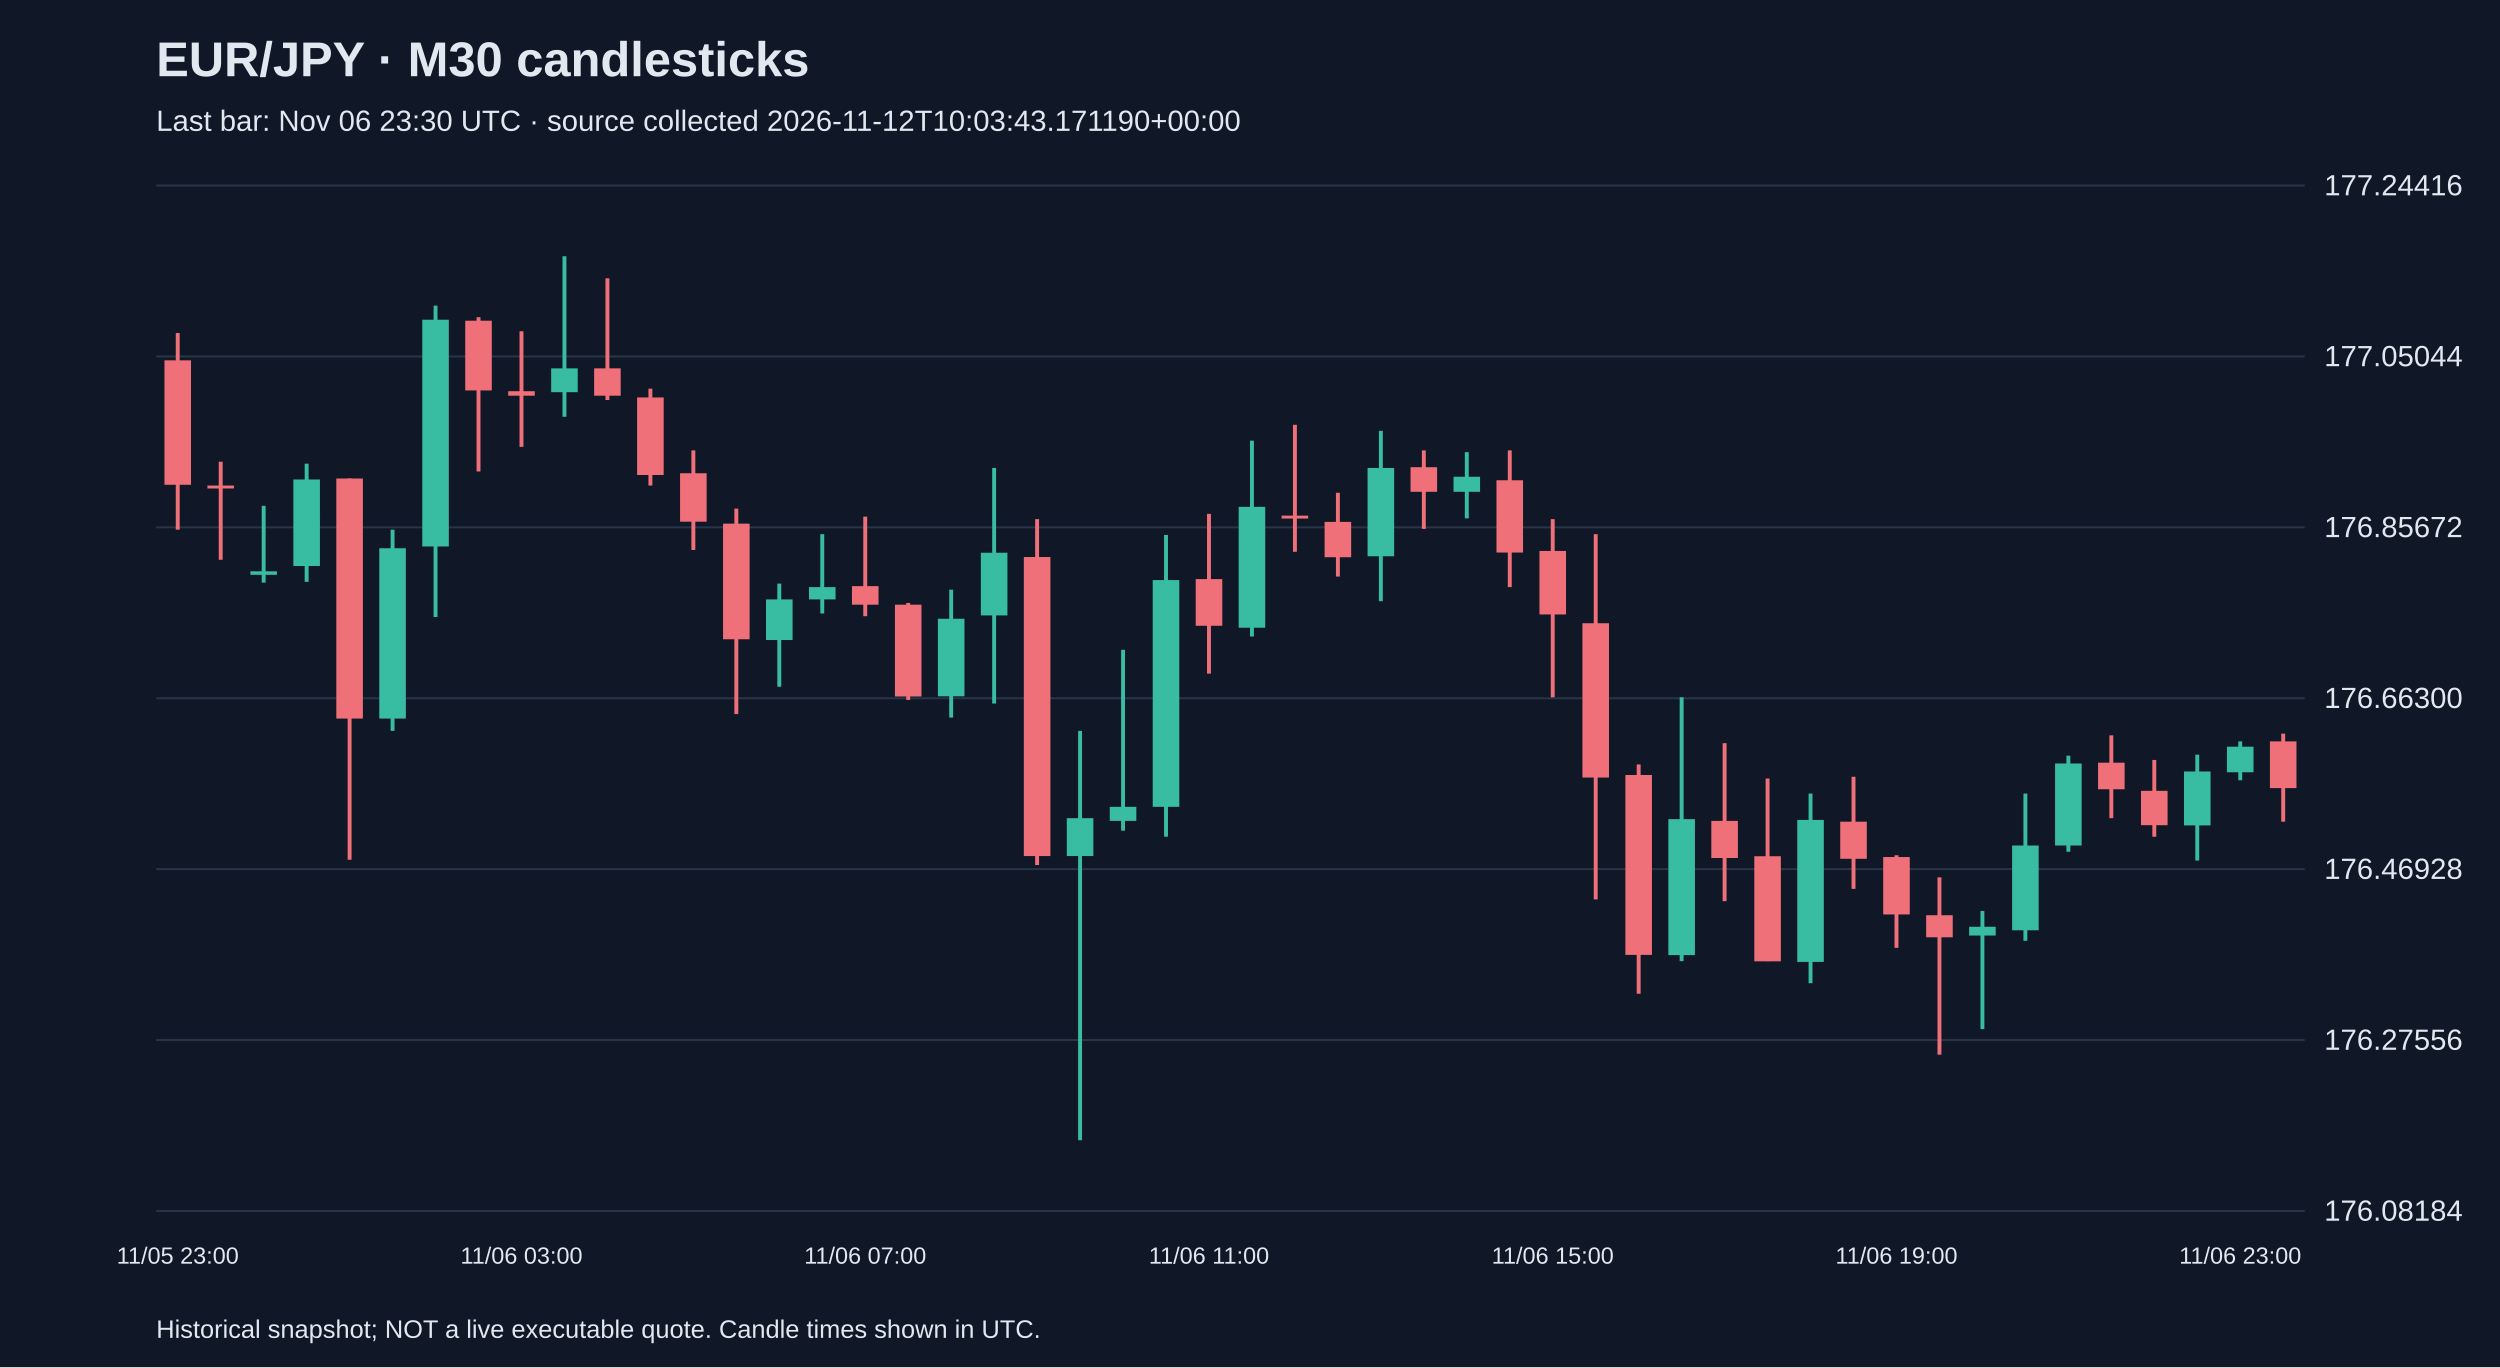
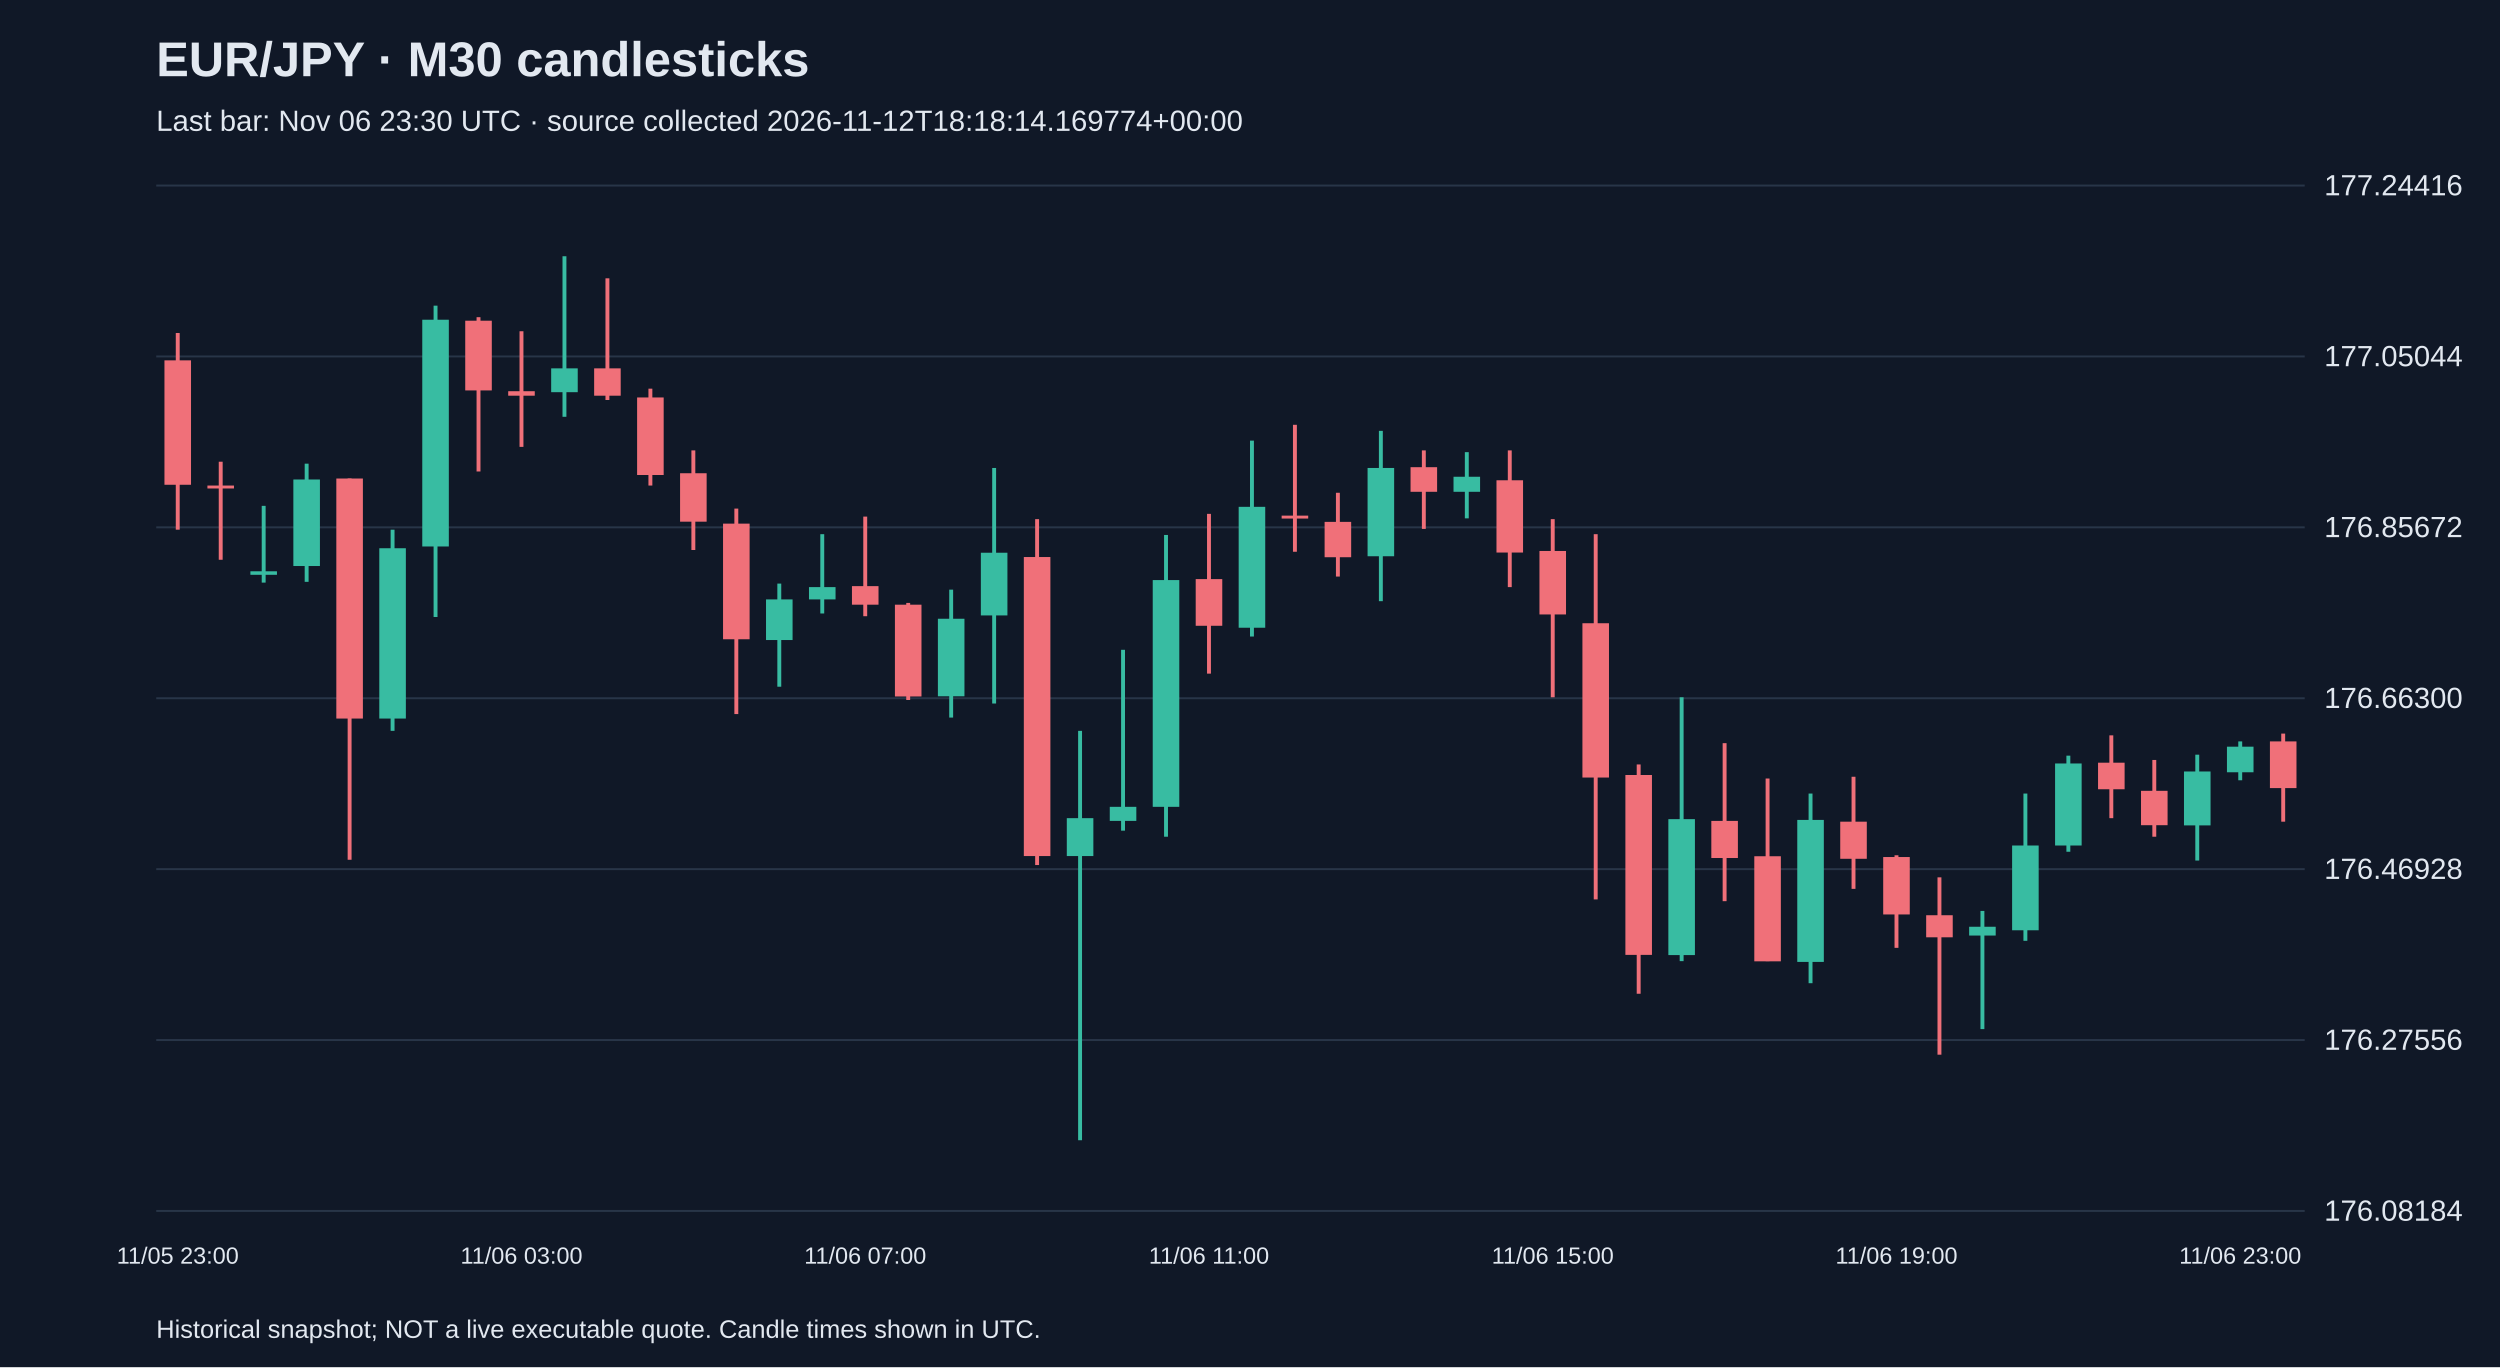
<svg xmlns="http://www.w3.org/2000/svg" viewBox="0 0 1280 700">
  <rect width="100%" height="100%" fill="#101827" />
  <style>text{font-family:Arial,sans-serif;fill:#e2e8f0}</style>
  <text x="80" y="39" font-size="25" font-weight="bold">EUR/JPY · M30 candlesticks</text>
-   <text x="80" y="67" font-size="15" fill="#a6b1c5">Last bar: Nov 06 23:30 UTC · source collected 2026-11-12T10:03:43.171190+00:00</text>
+   <text x="80" y="67" font-size="15" fill="#a6b1c5">Last bar: Nov 06 23:30 UTC · source collected 2026-11-12T18:18:14.169774+00:00</text>
  <line x1="80" y1="620.0" x2="1180" y2="620.0" stroke="#283548" />
  <text x="1190" y="625.0" font-size="15">176.08184</text>
  <line x1="80" y1="532.5" x2="1180" y2="532.5" stroke="#283548" />
  <text x="1190" y="537.5" font-size="15">176.27556</text>
  <line x1="80" y1="445.0" x2="1180" y2="445.0" stroke="#283548" />
  <text x="1190" y="450.0" font-size="15">176.46928</text>
  <line x1="80" y1="357.5" x2="1180" y2="357.5" stroke="#283548" />
  <text x="1190" y="362.5" font-size="15">176.66300</text>
  <line x1="80" y1="270.0" x2="1180" y2="270.0" stroke="#283548" />
  <text x="1190" y="275.0" font-size="15">176.85672</text>
  <line x1="80" y1="182.5" x2="1180" y2="182.5" stroke="#283548" />
  <text x="1190" y="187.5" font-size="15">177.05044</text>
  <line x1="80" y1="95.0" x2="1180" y2="95.0" stroke="#283548" />
  <text x="1190" y="100.0" font-size="15">177.24416</text>
  <line x1="91.0" y1="170.5" x2="91.0" y2="271.2" stroke="#f07079" stroke-width="2" />
  <rect x="84.2" y="184.5" width="13.6" height="63.7" fill="#f07079" />
  <text x="91.0" y="647" text-anchor="middle" font-size="12">11/05 23:00</text>
  <line x1="113.0" y1="236.4" x2="113.0" y2="286.6" stroke="#f07079" stroke-width="2" />
  <rect x="106.2" y="248.6" width="13.6" height="1.5" fill="#f07079" />
  <line x1="135.0" y1="259.0" x2="135.0" y2="298.3" stroke="#38bca2" stroke-width="2" />
  <rect x="128.2" y="292.5" width="13.6" height="1.8" fill="#38bca2" />
  <line x1="157.0" y1="237.4" x2="157.0" y2="297.9" stroke="#38bca2" stroke-width="2" />
  <rect x="150.2" y="245.5" width="13.6" height="44.3" fill="#38bca2" />
  <line x1="179.0" y1="245.0" x2="179.0" y2="440.2" stroke="#f07079" stroke-width="2" />
  <rect x="172.2" y="245.0" width="13.6" height="122.9" fill="#f07079" />
  <line x1="201.0" y1="271.2" x2="201.0" y2="374.2" stroke="#38bca2" stroke-width="2" />
  <rect x="194.2" y="280.7" width="13.6" height="87.2" fill="#38bca2" />
  <line x1="223.0" y1="156.5" x2="223.0" y2="315.9" stroke="#38bca2" stroke-width="2" />
  <rect x="216.2" y="163.7" width="13.6" height="116.1" fill="#38bca2" />
  <line x1="245.0" y1="162.4" x2="245.0" y2="241.4" stroke="#f07079" stroke-width="2" />
  <rect x="238.2" y="164.2" width="13.6" height="35.7" fill="#f07079" />
  <line x1="267.0" y1="169.6" x2="267.0" y2="228.8" stroke="#f07079" stroke-width="2" />
  <rect x="260.2" y="200.3" width="13.6" height="2.3" fill="#f07079" />
  <text x="267.0" y="647" text-anchor="middle" font-size="12">11/06 03:00</text>
  <line x1="289.0" y1="131.2" x2="289.0" y2="213.4" stroke="#38bca2" stroke-width="2" />
  <rect x="282.2" y="188.6" width="13.6" height="12.2" fill="#38bca2" />
  <line x1="311.0" y1="142.5" x2="311.0" y2="204.8" stroke="#f07079" stroke-width="2" />
  <rect x="304.2" y="188.6" width="13.6" height="14.0" fill="#f07079" />
  <line x1="333.0" y1="199.0" x2="333.0" y2="248.6" stroke="#f07079" stroke-width="2" />
  <rect x="326.2" y="203.5" width="13.6" height="39.7" fill="#f07079" />
  <line x1="355.0" y1="230.6" x2="355.0" y2="281.6" stroke="#f07079" stroke-width="2" />
  <rect x="348.2" y="242.3" width="13.6" height="24.8" fill="#f07079" />
  <line x1="377.0" y1="260.4" x2="377.0" y2="365.6" stroke="#f07079" stroke-width="2" />
  <rect x="370.2" y="268.1" width="13.6" height="59.2" fill="#f07079" />
  <line x1="399.0" y1="298.8" x2="399.0" y2="351.6" stroke="#38bca2" stroke-width="2" />
  <rect x="392.2" y="306.9" width="13.6" height="20.8" fill="#38bca2" />
  <line x1="421.0" y1="273.5" x2="421.0" y2="314.1" stroke="#38bca2" stroke-width="2" />
  <rect x="414.2" y="300.6" width="13.6" height="6.3" fill="#38bca2" />
  <line x1="443.0" y1="264.5" x2="443.0" y2="315.5" stroke="#f07079" stroke-width="2" />
  <rect x="436.2" y="300.1" width="13.6" height="9.5" fill="#f07079" />
  <text x="443.0" y="647" text-anchor="middle" font-size="12">11/06 07:00</text>
  <line x1="465.0" y1="308.7" x2="465.0" y2="358.4" stroke="#f07079" stroke-width="2" />
  <rect x="458.2" y="309.6" width="13.6" height="47.0" fill="#f07079" />
  <line x1="487.0" y1="301.9" x2="487.0" y2="367.4" stroke="#38bca2" stroke-width="2" />
  <rect x="480.2" y="316.8" width="13.6" height="39.7" fill="#38bca2" />
  <line x1="509.0" y1="239.6" x2="509.0" y2="360.2" stroke="#38bca2" stroke-width="2" />
  <rect x="502.2" y="283.0" width="13.6" height="32.1" fill="#38bca2" />
  <line x1="531.0" y1="265.8" x2="531.0" y2="442.9" stroke="#f07079" stroke-width="2" />
  <rect x="524.2" y="285.2" width="13.6" height="153.1" fill="#f07079" />
  <line x1="553.0" y1="374.2" x2="553.0" y2="583.8" stroke="#38bca2" stroke-width="2" />
  <rect x="546.2" y="418.9" width="13.6" height="19.4" fill="#38bca2" />
  <line x1="575.0" y1="332.7" x2="575.0" y2="425.3" stroke="#38bca2" stroke-width="2" />
  <rect x="568.2" y="413.1" width="13.6" height="7.2" fill="#38bca2" />
  <line x1="597.0" y1="273.9" x2="597.0" y2="428.4" stroke="#38bca2" stroke-width="2" />
  <rect x="590.2" y="297.0" width="13.6" height="116.1" fill="#38bca2" />
  <line x1="619.0" y1="263.1" x2="619.0" y2="344.9" stroke="#f07079" stroke-width="2" />
  <rect x="612.2" y="296.5" width="13.6" height="23.9" fill="#f07079" />
  <text x="619.0" y="647" text-anchor="middle" font-size="12">11/06 11:00</text>
  <line x1="641.0" y1="225.6" x2="641.0" y2="325.9" stroke="#38bca2" stroke-width="2" />
  <rect x="634.2" y="259.5" width="13.6" height="61.9" fill="#38bca2" />
  <line x1="663.0" y1="217.5" x2="663.0" y2="282.5" stroke="#f07079" stroke-width="2" />
  <rect x="656.2" y="264.0" width="13.6" height="1.5" fill="#f07079" />
  <line x1="685.0" y1="252.3" x2="685.0" y2="295.2" stroke="#f07079" stroke-width="2" />
  <rect x="678.2" y="267.2" width="13.6" height="18.1" fill="#f07079" />
  <line x1="707.0" y1="220.6" x2="707.0" y2="307.8" stroke="#38bca2" stroke-width="2" />
  <rect x="700.2" y="239.6" width="13.6" height="45.2" fill="#38bca2" />
  <line x1="729.0" y1="230.6" x2="729.0" y2="270.8" stroke="#f07079" stroke-width="2" />
  <rect x="722.2" y="239.2" width="13.6" height="12.6" fill="#f07079" />
  <line x1="751.0" y1="231.5" x2="751.0" y2="265.4" stroke="#38bca2" stroke-width="2" />
  <rect x="744.2" y="244.1" width="13.6" height="7.7" fill="#38bca2" />
  <line x1="773.0" y1="230.6" x2="773.0" y2="300.6" stroke="#f07079" stroke-width="2" />
  <rect x="766.2" y="245.9" width="13.6" height="37.0" fill="#f07079" />
  <line x1="795.0" y1="265.8" x2="795.0" y2="357.0" stroke="#f07079" stroke-width="2" />
  <rect x="788.2" y="282.1" width="13.6" height="32.5" fill="#f07079" />
  <text x="795.0" y="647" text-anchor="middle" font-size="12">11/06 15:00</text>
  <line x1="817.0" y1="273.5" x2="817.0" y2="460.5" stroke="#f07079" stroke-width="2" />
  <rect x="810.2" y="319.1" width="13.6" height="79.0" fill="#f07079" />
  <line x1="839.0" y1="391.4" x2="839.0" y2="508.8" stroke="#f07079" stroke-width="2" />
  <rect x="832.2" y="396.8" width="13.6" height="92.1" fill="#f07079" />
  <line x1="861.0" y1="357.0" x2="861.0" y2="492.1" stroke="#38bca2" stroke-width="2" />
  <rect x="854.2" y="419.4" width="13.6" height="69.6" fill="#38bca2" />
  <line x1="883.0" y1="380.5" x2="883.0" y2="461.4" stroke="#f07079" stroke-width="2" />
  <rect x="876.2" y="420.3" width="13.6" height="19.0" fill="#f07079" />
  <line x1="905.0" y1="398.6" x2="905.0" y2="492.1" stroke="#f07079" stroke-width="2" />
  <rect x="898.2" y="438.4" width="13.6" height="53.8" fill="#f07079" />
  <line x1="927.0" y1="406.3" x2="927.0" y2="503.4" stroke="#38bca2" stroke-width="2" />
  <rect x="920.2" y="419.8" width="13.6" height="72.7" fill="#38bca2" />
  <line x1="949.0" y1="397.7" x2="949.0" y2="455.1" stroke="#f07079" stroke-width="2" />
  <rect x="942.2" y="420.7" width="13.6" height="19.0" fill="#f07079" />
  <line x1="971.0" y1="437.9" x2="971.0" y2="485.3" stroke="#f07079" stroke-width="2" />
  <rect x="964.2" y="438.8" width="13.6" height="29.4" fill="#f07079" />
  <text x="971.0" y="647" text-anchor="middle" font-size="12">11/06 19:00</text>
  <line x1="993.0" y1="449.2" x2="993.0" y2="540.0" stroke="#f07079" stroke-width="2" />
  <rect x="986.2" y="468.6" width="13.6" height="11.3" fill="#f07079" />
  <line x1="1015.0" y1="466.4" x2="1015.0" y2="526.9" stroke="#38bca2" stroke-width="2" />
  <rect x="1008.2" y="474.5" width="13.6" height="4.5" fill="#38bca2" />
  <line x1="1037.0" y1="406.3" x2="1037.0" y2="481.7" stroke="#38bca2" stroke-width="2" />
  <rect x="1030.2" y="432.9" width="13.6" height="43.4" fill="#38bca2" />
  <line x1="1059.0" y1="386.9" x2="1059.0" y2="436.1" stroke="#38bca2" stroke-width="2" />
  <rect x="1052.2" y="390.9" width="13.6" height="42.0" fill="#38bca2" />
  <line x1="1081.0" y1="376.5" x2="1081.0" y2="418.9" stroke="#f07079" stroke-width="2" />
  <rect x="1074.2" y="390.5" width="13.6" height="13.6" fill="#f07079" />
  <line x1="1103.0" y1="389.1" x2="1103.0" y2="428.4" stroke="#f07079" stroke-width="2" />
  <rect x="1096.2" y="404.9" width="13.6" height="17.6" fill="#f07079" />
  <line x1="1125.0" y1="386.4" x2="1125.0" y2="440.6" stroke="#38bca2" stroke-width="2" />
  <rect x="1118.2" y="395.0" width="13.6" height="27.6" fill="#38bca2" />
  <line x1="1147.0" y1="379.6" x2="1147.0" y2="399.5" stroke="#38bca2" stroke-width="2" />
  <rect x="1140.2" y="382.3" width="13.6" height="13.1" fill="#38bca2" />
  <text x="1147.0" y="647" text-anchor="middle" font-size="12">11/06 23:00</text>
  <line x1="1169.0" y1="375.6" x2="1169.0" y2="420.7" stroke="#f07079" stroke-width="2" />
  <rect x="1162.2" y="379.6" width="13.6" height="23.9" fill="#f07079" />
  <text x="80" y="685" font-size="13">Historical snapshot; NOT a live executable quote. Candle times shown in UTC.</text>
</svg>
